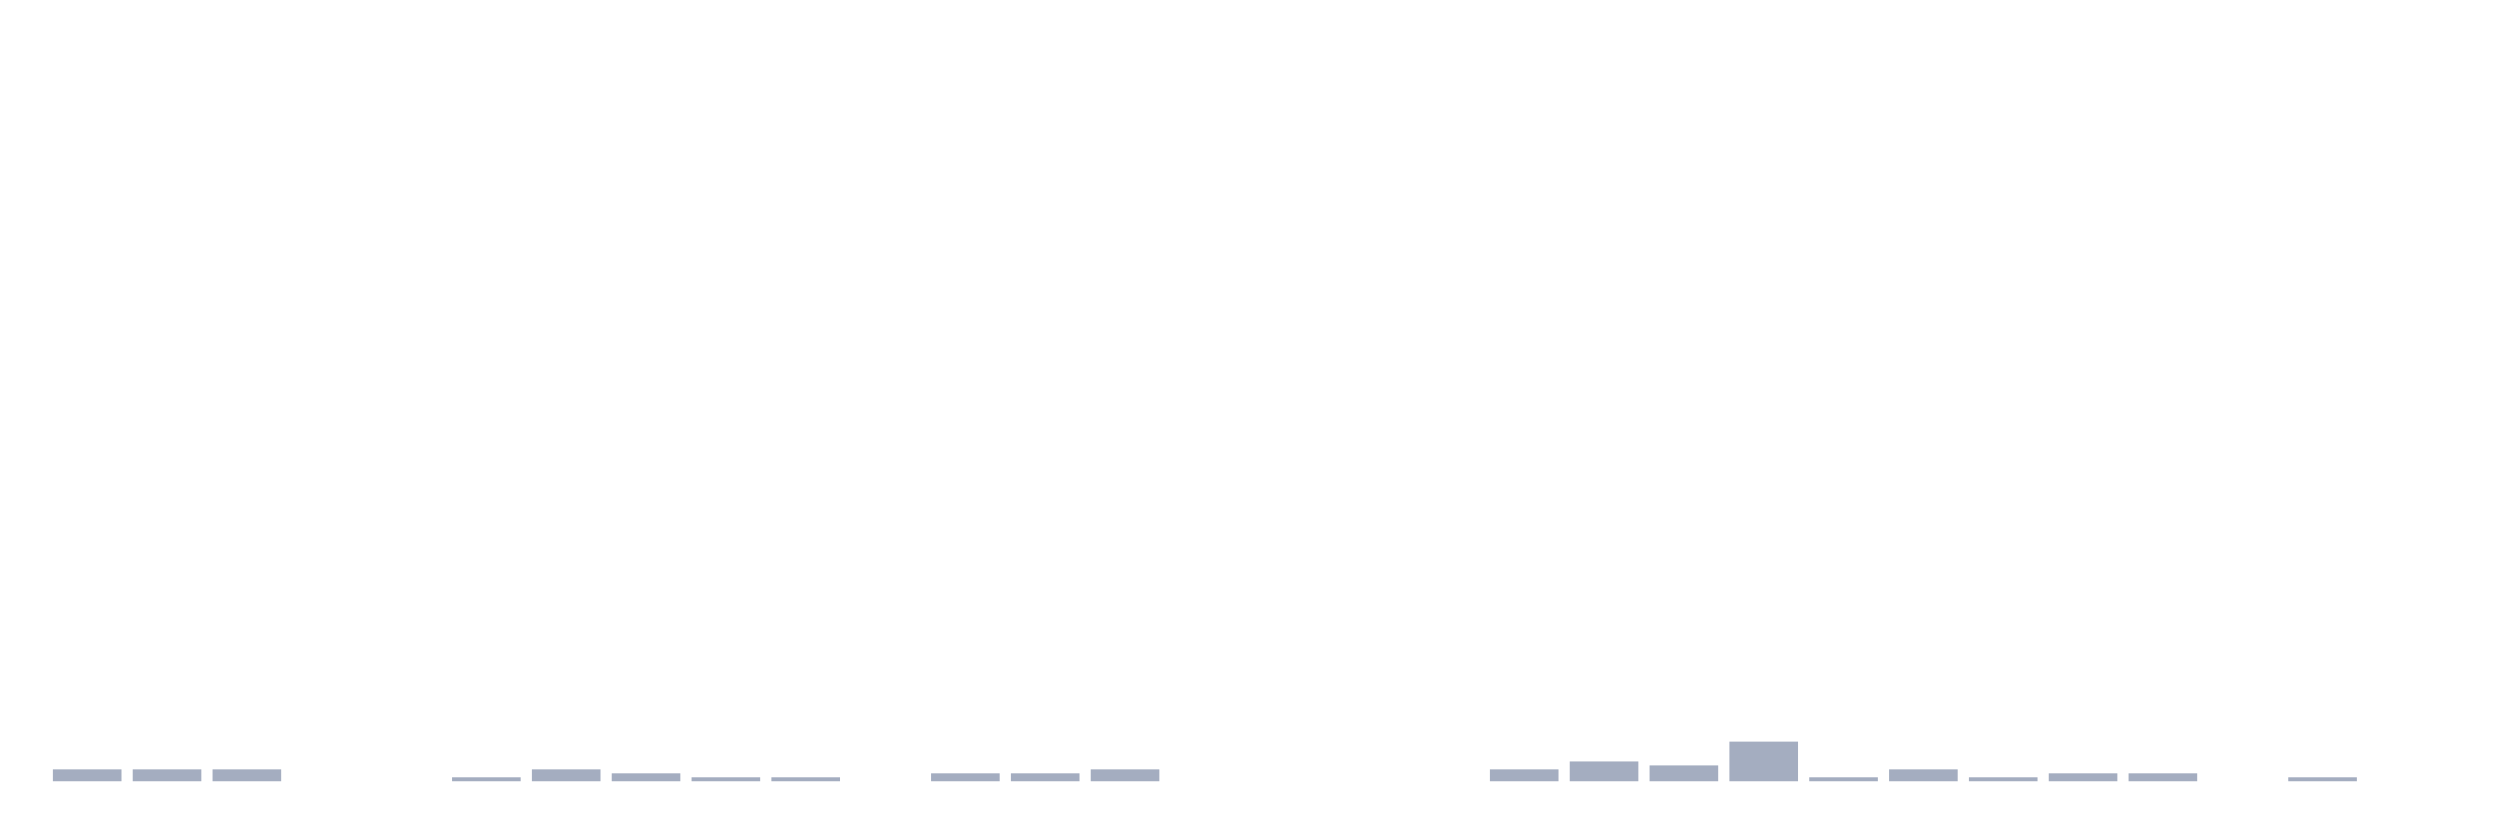
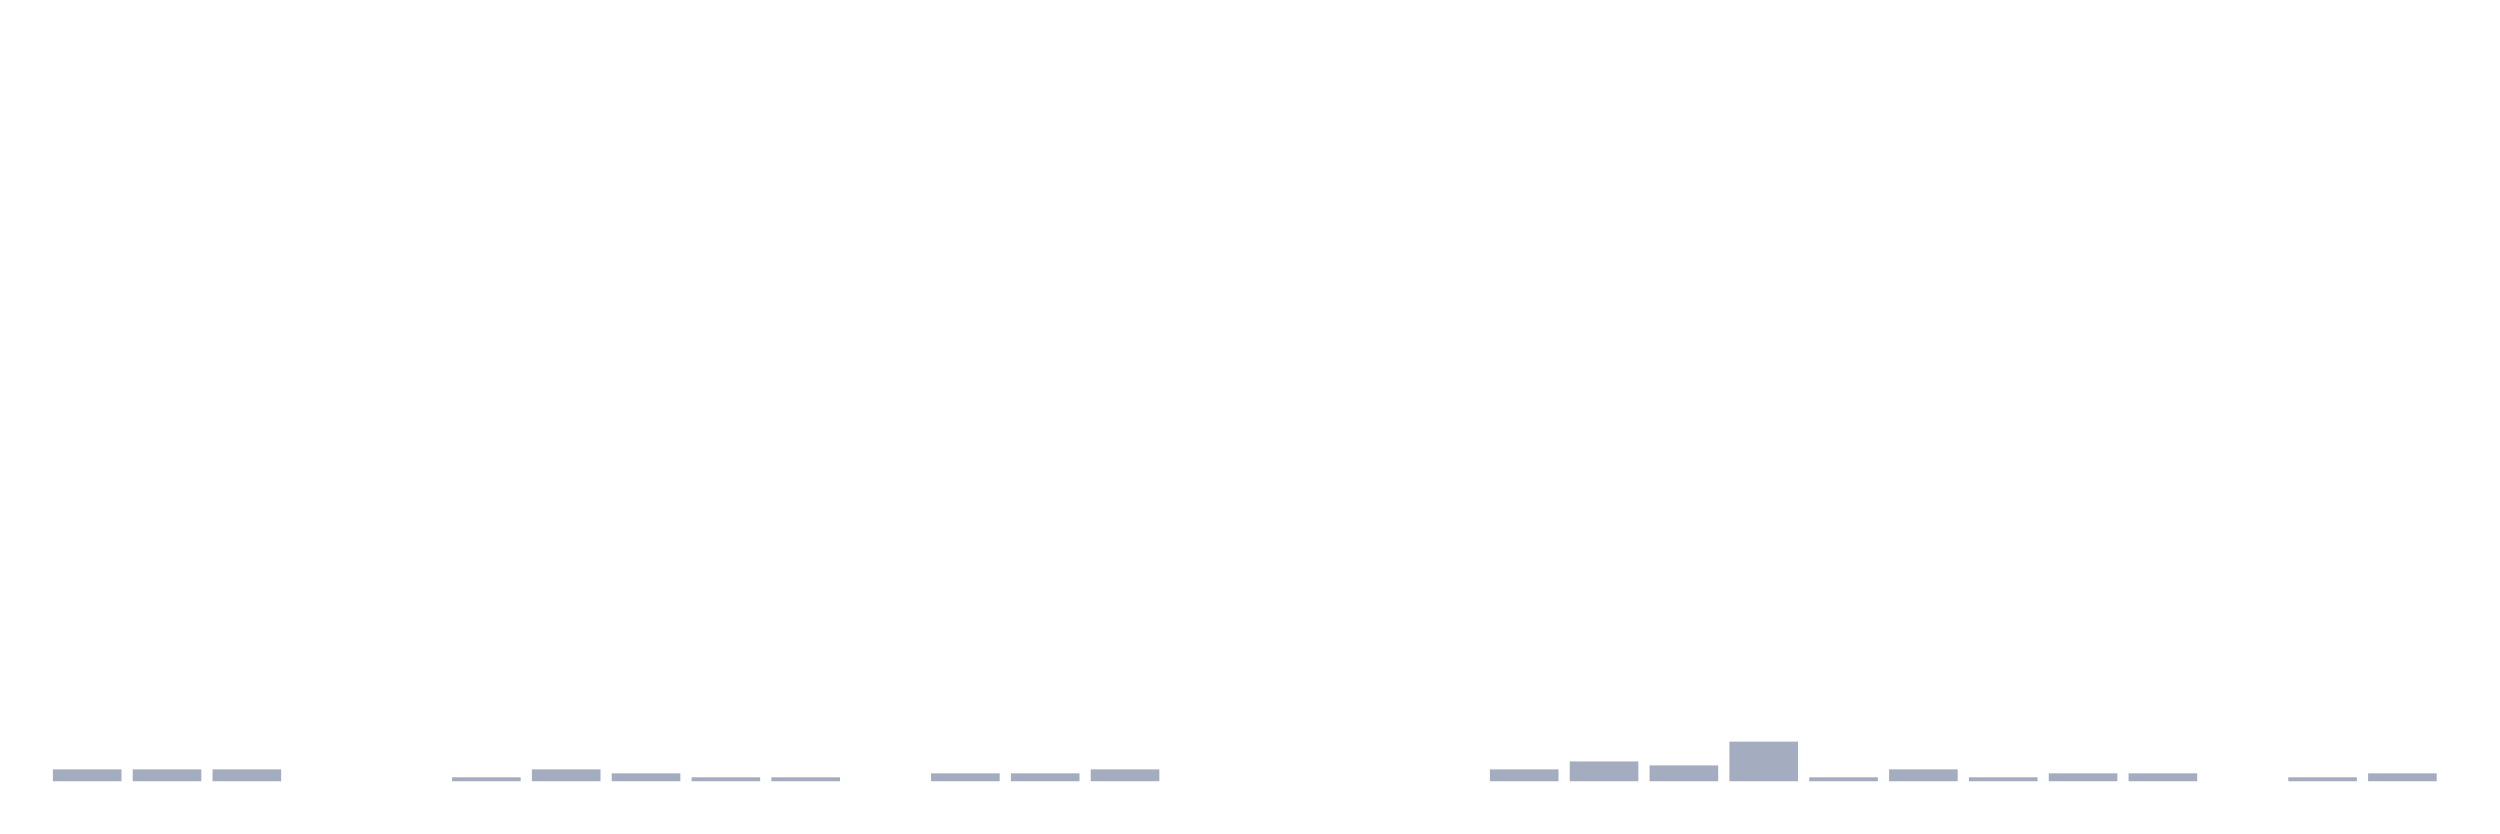
<svg xmlns="http://www.w3.org/2000/svg" viewBox="0 0 480 160">
  <g transform="translate(10,10)">
    <rect class="bar" x="0.153" width="13.175" y="137.717" height="2.283" fill="rgb(164,173,192)" />
    <rect class="bar" x="15.482" width="13.175" y="137.717" height="2.283" fill="rgb(164,173,192)" />
    <rect class="bar" x="30.81" width="13.175" y="137.717" height="2.283" fill="rgb(164,173,192)" />
    <rect class="bar" x="46.138" width="13.175" y="140" height="0" fill="rgb(164,173,192)" />
    <rect class="bar" x="61.466" width="13.175" y="140" height="0" fill="rgb(164,173,192)" />
    <rect class="bar" x="76.794" width="13.175" y="139.239" height="0.761" fill="rgb(164,173,192)" />
    <rect class="bar" x="92.123" width="13.175" y="137.717" height="2.283" fill="rgb(164,173,192)" />
    <rect class="bar" x="107.451" width="13.175" y="138.478" height="1.522" fill="rgb(164,173,192)" />
    <rect class="bar" x="122.779" width="13.175" y="139.239" height="0.761" fill="rgb(164,173,192)" />
    <rect class="bar" x="138.107" width="13.175" y="139.239" height="0.761" fill="rgb(164,173,192)" />
    <rect class="bar" x="153.436" width="13.175" y="140" height="0" fill="rgb(164,173,192)" />
    <rect class="bar" x="168.764" width="13.175" y="138.478" height="1.522" fill="rgb(164,173,192)" />
    <rect class="bar" x="184.092" width="13.175" y="138.478" height="1.522" fill="rgb(164,173,192)" />
    <rect class="bar" x="199.42" width="13.175" y="137.717" height="2.283" fill="rgb(164,173,192)" />
    <rect class="bar" x="214.748" width="13.175" y="140" height="0" fill="rgb(164,173,192)" />
    <rect class="bar" x="230.077" width="13.175" y="140" height="0" fill="rgb(164,173,192)" />
    <rect class="bar" x="245.405" width="13.175" y="140" height="0" fill="rgb(164,173,192)" />
    <rect class="bar" x="260.733" width="13.175" y="140" height="0" fill="rgb(164,173,192)" />
    <rect class="bar" x="276.061" width="13.175" y="137.717" height="2.283" fill="rgb(164,173,192)" />
    <rect class="bar" x="291.39" width="13.175" y="136.196" height="3.804" fill="rgb(164,173,192)" />
    <rect class="bar" x="306.718" width="13.175" y="136.957" height="3.043" fill="rgb(164,173,192)" />
    <rect class="bar" x="322.046" width="13.175" y="132.391" height="7.609" fill="rgb(164,173,192)" />
    <rect class="bar" x="337.374" width="13.175" y="139.239" height="0.761" fill="rgb(164,173,192)" />
    <rect class="bar" x="352.702" width="13.175" y="137.717" height="2.283" fill="rgb(164,173,192)" />
    <rect class="bar" x="368.031" width="13.175" y="139.239" height="0.761" fill="rgb(164,173,192)" />
    <rect class="bar" x="383.359" width="13.175" y="138.478" height="1.522" fill="rgb(164,173,192)" />
    <rect class="bar" x="398.687" width="13.175" y="138.478" height="1.522" fill="rgb(164,173,192)" />
    <rect class="bar" x="414.015" width="13.175" y="140" height="0" fill="rgb(164,173,192)" />
    <rect class="bar" x="429.344" width="13.175" y="139.239" height="0.761" fill="rgb(164,173,192)" />
-     <rect class="bar" x="444.672" width="13.175" y="140" height="0" fill="rgb(164,173,192)" />
+     <rect class="bar" x="444.672" width="13.175" y="138.478" height="1.522" fill="rgb(164,173,192)" />
  </g>
</svg>
